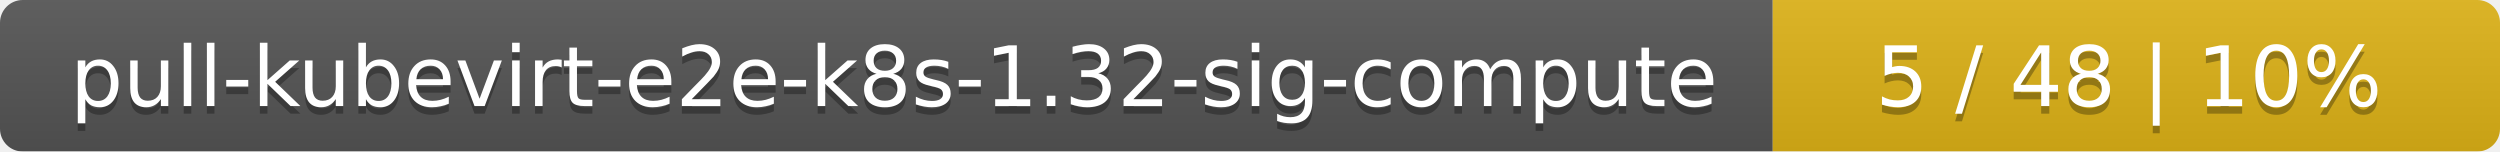
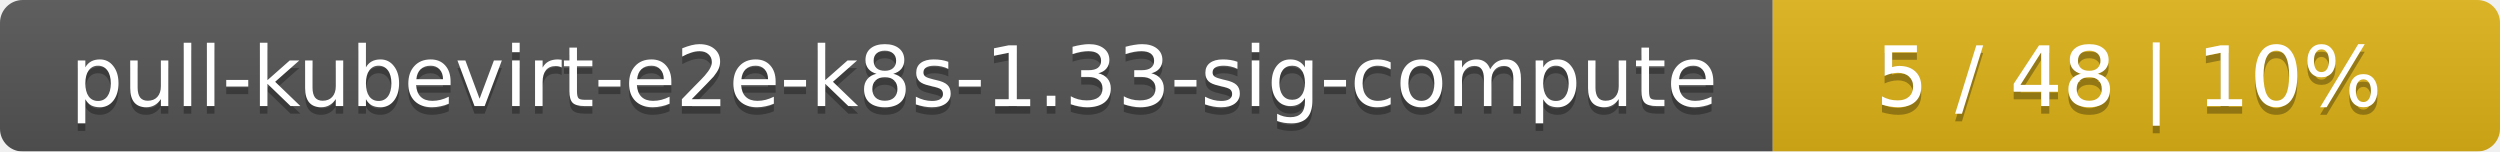
<svg xmlns="http://www.w3.org/2000/svg" width="330" height="20">
  <linearGradient id="smooth" x2="0" y2="100%">
    <stop offset="0" stop-color="#bbb" stop-opacity=".1" />
    <stop offset="1" stop-opacity=".1" />
  </linearGradient>
  <mask id="round">
    <rect width="330" height="20" rx="3" fill="#fff" />
  </mask>
  <g mask="url(#round)">
    <rect width="234" height="20" fill="#555" />
    <rect x="234" width="96" height="20" fill="#dfb317" />
    <rect width="330" height="20" fill="url(#smooth)" />
  </g>
  <g fill="#fff" text-anchor="middle" font-family="DejaVu Sans,Verdana,Geneva,sans-serif" font-size="11">
-     <text x="118" y="15" fill="#010101" fill-opacity=".3">pull-kubevirt-e2e-k8s-1.32-sig-compute</text>
-     <text x="118" y="14">pull-kubevirt-e2e-k8s-1.32-sig-compute</text>
+     <text x="118" y="15" fill="#010101" fill-opacity=".3">pull-kubevirt-e2e-k8s-1.33-sig-compute</text>
+     <text x="118" y="14">pull-kubevirt-e2e-k8s-1.33-sig-compute</text>
    <text x="281" y="15" fill="#010101" fill-opacity=".3">5 / 48    |    10%</text>
    <text x="281" y="14">5 / 48    |    10%</text>
  </g>
</svg>
